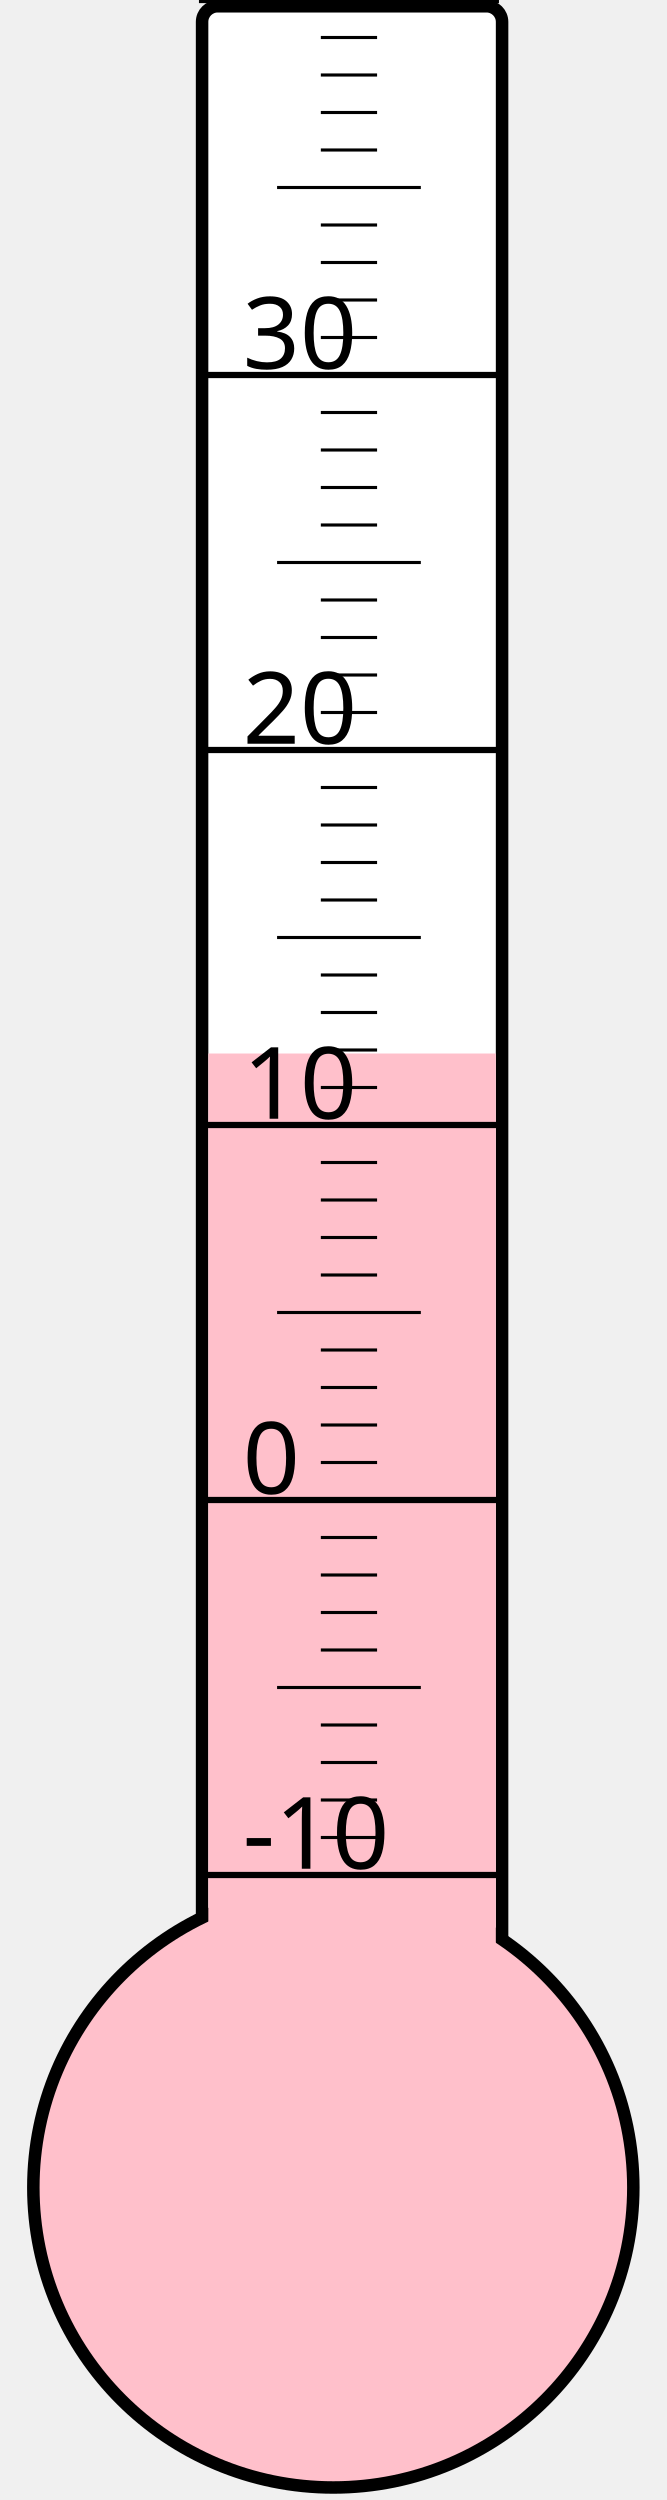
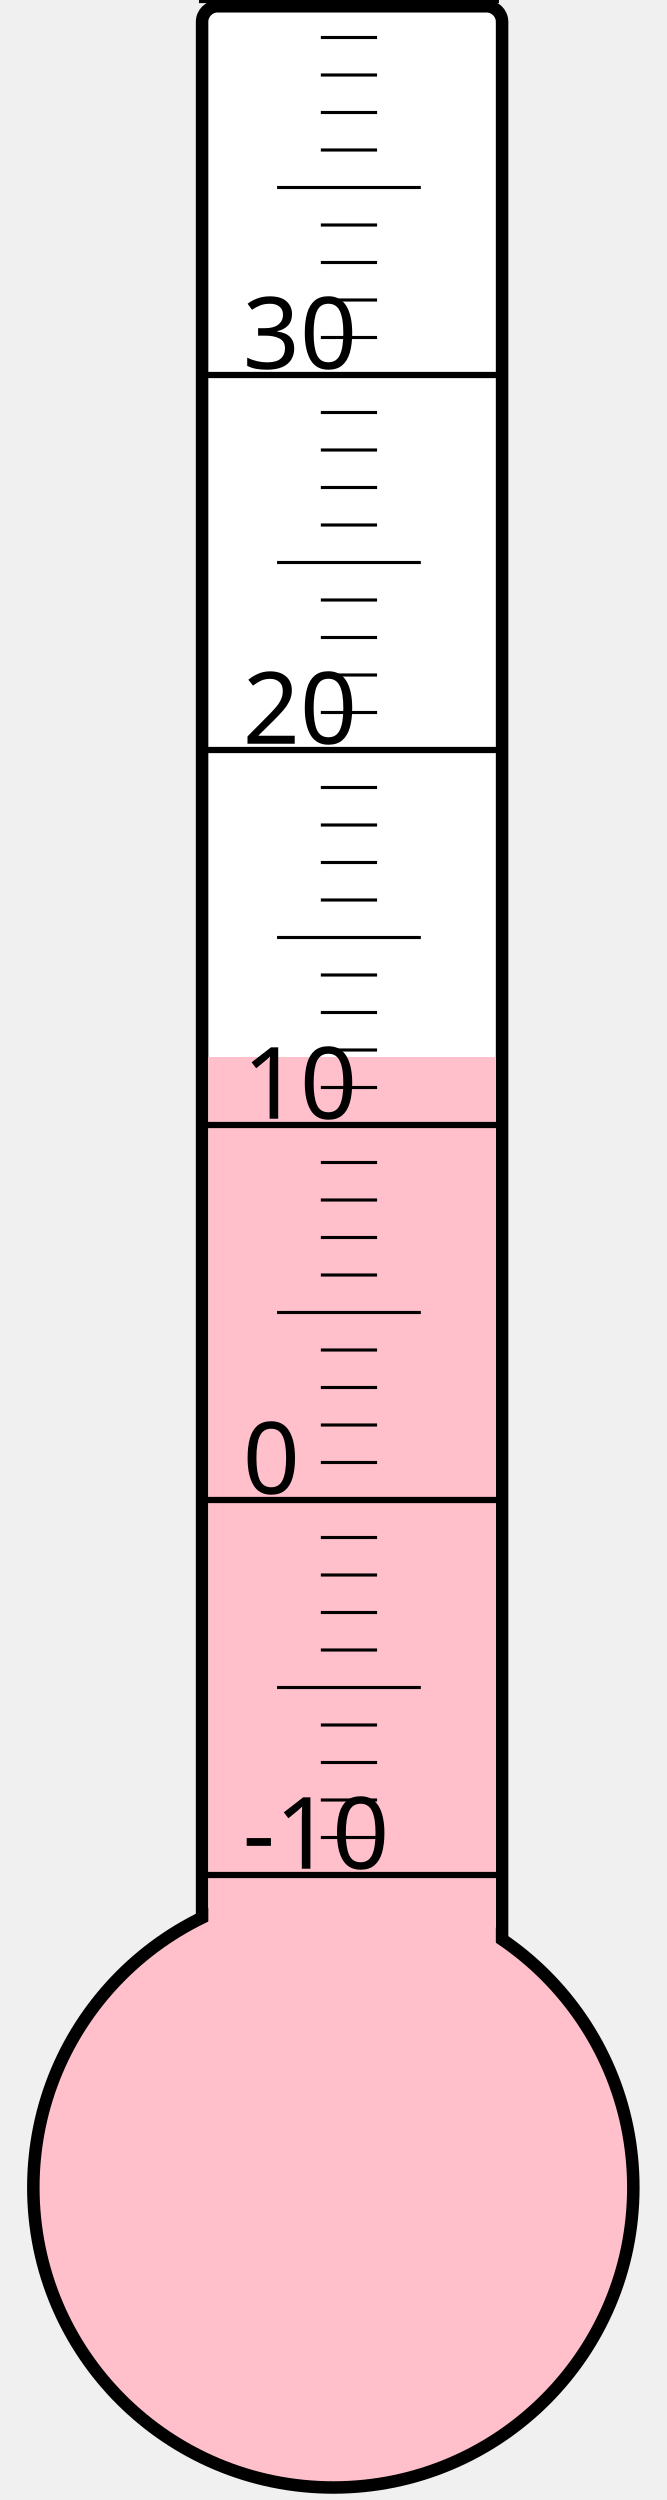
<svg xmlns="http://www.w3.org/2000/svg" width="40px" height="150px" viewBox="0 0 200 800">
  <rect width="200" height="800" x="0" y="0" style="fill: #ffffeb; fill-opacity: 0;" />
  <rect width="96" height="680" x="58" y="2" rx="5" ry="5" style="fill: white; fill-opacity: 1; stroke: black; stroke-width: 4;" />
  <circle cx="100" cy="700" r="96" style="fill: pink; stroke: black; stroke-width: 4;" />
-   <rect width="92" height="362.875" x="60" y="337.125" style="fill: pink; fill-opacity: 1; stroke-width: 0;" />
+   <rect width="92" height="361.75" x="60" y="338.25" style="fill: pink; fill-opacity: 1; stroke-width: 0;" />
  <text x="71" y="598" style="font-family: sans-serif; font-size: 24pt;">-10</text>
  <text x="71" y="478" style="font-family: sans-serif; font-size: 24pt;">0</text>
  <text x="71" y="358" style="font-family: sans-serif; font-size: 24pt;">10</text>
  <text x="71" y="238" style="font-family: sans-serif; font-size: 24pt;">20</text>
  <text x="71" y="118" style="font-family: sans-serif; font-size: 24pt;">30</text>
  <g style="stroke: black;">
    <line x1="57" y1="600" x2="153" y2="600" style="stroke-width: 2;" />
    <line x1="96" y1="588" x2="114" y2="588" style="stroke-width: 1;" />
    <line x1="96" y1="576" x2="114" y2="576" style="stroke-width: 1;" />
    <line x1="96" y1="564" x2="114" y2="564" style="stroke-width: 1;" />
    <line x1="96" y1="552" x2="114" y2="552" style="stroke-width: 1;" />
    <line x1="82" y1="540" x2="128" y2="540" style="stroke-width: 1;" />
    <line x1="96" y1="528" x2="114" y2="528" style="stroke-width: 1;" />
    <line x1="96" y1="516" x2="114" y2="516" style="stroke-width: 1;" />
    <line x1="96" y1="504" x2="114" y2="504" style="stroke-width: 1;" />
    <line x1="96" y1="492" x2="114" y2="492" style="stroke-width: 1;" />
    <line x1="57" y1="480" x2="153" y2="480" style="stroke-width: 2;" />
    <line x1="96" y1="468" x2="114" y2="468" style="stroke-width: 1;" />
    <line x1="96" y1="456" x2="114" y2="456" style="stroke-width: 1;" />
    <line x1="96" y1="444" x2="114" y2="444" style="stroke-width: 1;" />
    <line x1="96" y1="432" x2="114" y2="432" style="stroke-width: 1;" />
    <line x1="82" y1="420" x2="128" y2="420" style="stroke-width: 1;" />
    <line x1="96" y1="408" x2="114" y2="408" style="stroke-width: 1;" />
    <line x1="96" y1="396" x2="114" y2="396" style="stroke-width: 1;" />
    <line x1="96" y1="384" x2="114" y2="384" style="stroke-width: 1;" />
    <line x1="96" y1="372" x2="114" y2="372" style="stroke-width: 1;" />
    <line x1="57" y1="360" x2="153" y2="360" style="stroke-width: 2;" />
    <line x1="96" y1="348" x2="114" y2="348" style="stroke-width: 1;" />
    <line x1="96" y1="336" x2="114" y2="336" style="stroke-width: 1;" />
    <line x1="96" y1="324" x2="114" y2="324" style="stroke-width: 1;" />
    <line x1="96" y1="312" x2="114" y2="312" style="stroke-width: 1;" />
    <line x1="82" y1="300" x2="128" y2="300" style="stroke-width: 1;" />
    <line x1="96" y1="288" x2="114" y2="288" style="stroke-width: 1;" />
    <line x1="96" y1="276" x2="114" y2="276" style="stroke-width: 1;" />
    <line x1="96" y1="264" x2="114" y2="264" style="stroke-width: 1;" />
    <line x1="96" y1="252" x2="114" y2="252" style="stroke-width: 1;" />
    <line x1="57" y1="240" x2="153" y2="240" style="stroke-width: 2;" />
    <line x1="96" y1="228" x2="114" y2="228" style="stroke-width: 1;" />
    <line x1="96" y1="216" x2="114" y2="216" style="stroke-width: 1;" />
    <line x1="96" y1="204" x2="114" y2="204" style="stroke-width: 1;" />
    <line x1="96" y1="192" x2="114" y2="192" style="stroke-width: 1;" />
    <line x1="82" y1="180" x2="128" y2="180" style="stroke-width: 1;" />
    <line x1="96" y1="168" x2="114" y2="168" style="stroke-width: 1;" />
    <line x1="96" y1="156" x2="114" y2="156" style="stroke-width: 1;" />
    <line x1="96" y1="144" x2="114" y2="144" style="stroke-width: 1;" />
    <line x1="96" y1="132" x2="114" y2="132" style="stroke-width: 1;" />
    <line x1="57" y1="120" x2="153" y2="120" style="stroke-width: 2;" />
    <line x1="96" y1="108" x2="114" y2="108" style="stroke-width: 1;" />
    <line x1="96" y1="96" x2="114" y2="96" style="stroke-width: 1;" />
    <line x1="96" y1="84" x2="114" y2="84" style="stroke-width: 1;" />
    <line x1="96" y1="72" x2="114" y2="72" style="stroke-width: 1;" />
    <line x1="82" y1="60" x2="128" y2="60" style="stroke-width: 1;" />
    <line x1="96" y1="48" x2="114" y2="48" style="stroke-width: 1;" />
    <line x1="96" y1="36" x2="114" y2="36" style="stroke-width: 1;" />
    <line x1="96" y1="24" x2="114" y2="24" style="stroke-width: 1;" />
    <line x1="96" y1="12" x2="114" y2="12" style="stroke-width: 1;" />
    <line x1="57" y1="0" x2="153" y2="0" style="stroke-width: 2;" />
  </g>
</svg>
